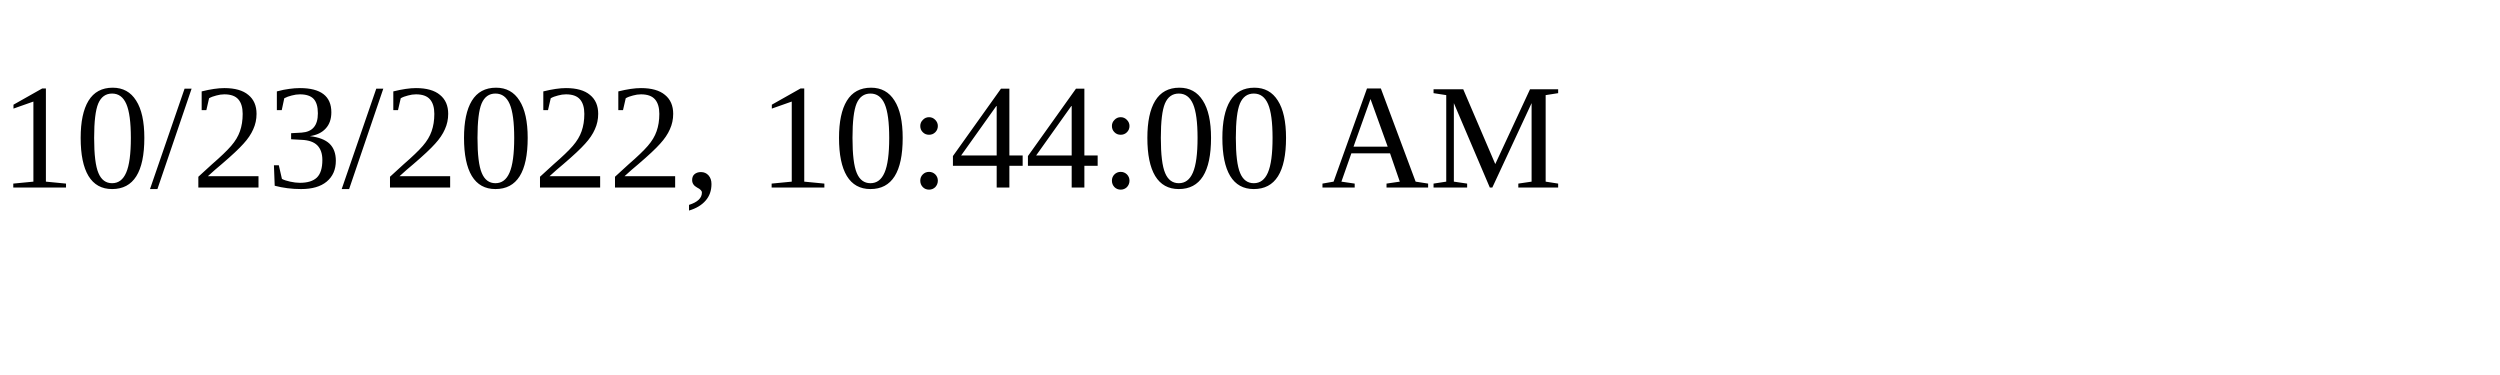
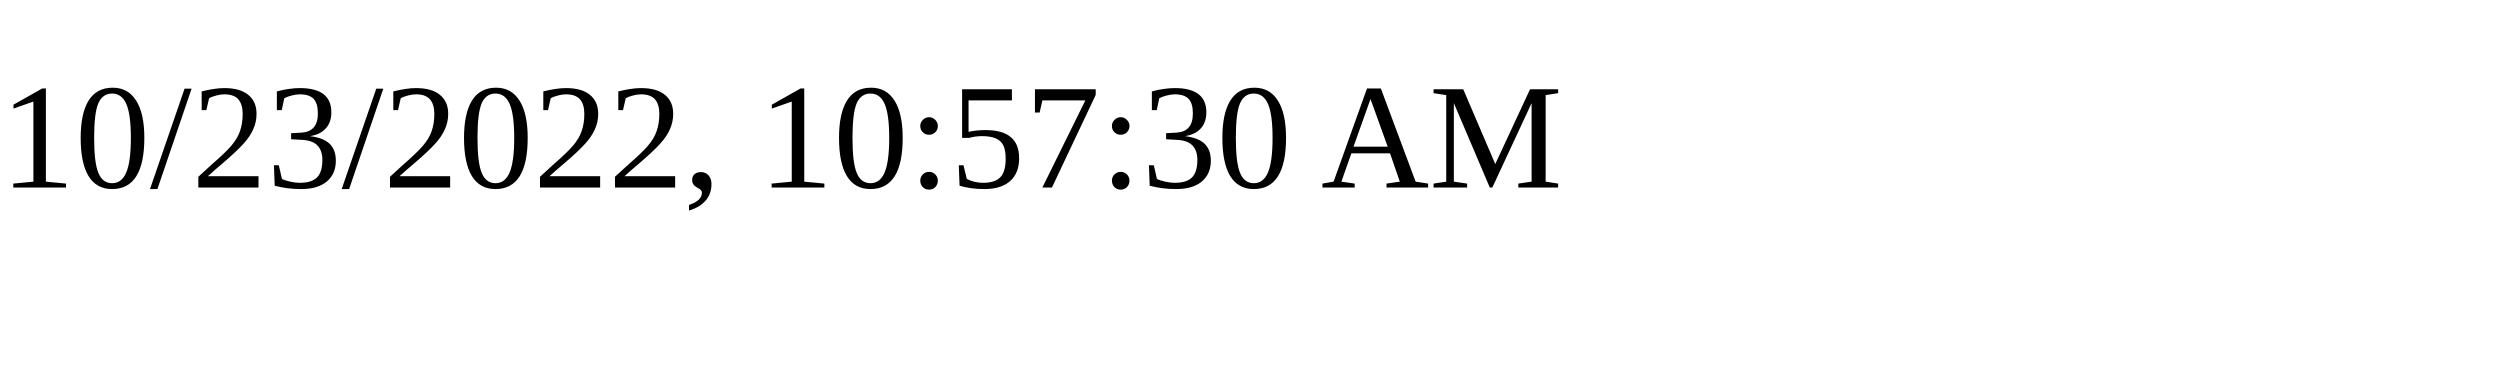
<svg xmlns="http://www.w3.org/2000/svg" height="30" width="200">
-   <text x="0" y="15">10/23/2022, 10:44:00 AM</text>
+   <text x="0" y="15">10/23/2022, 10:57:30 AM</text>
</svg>
